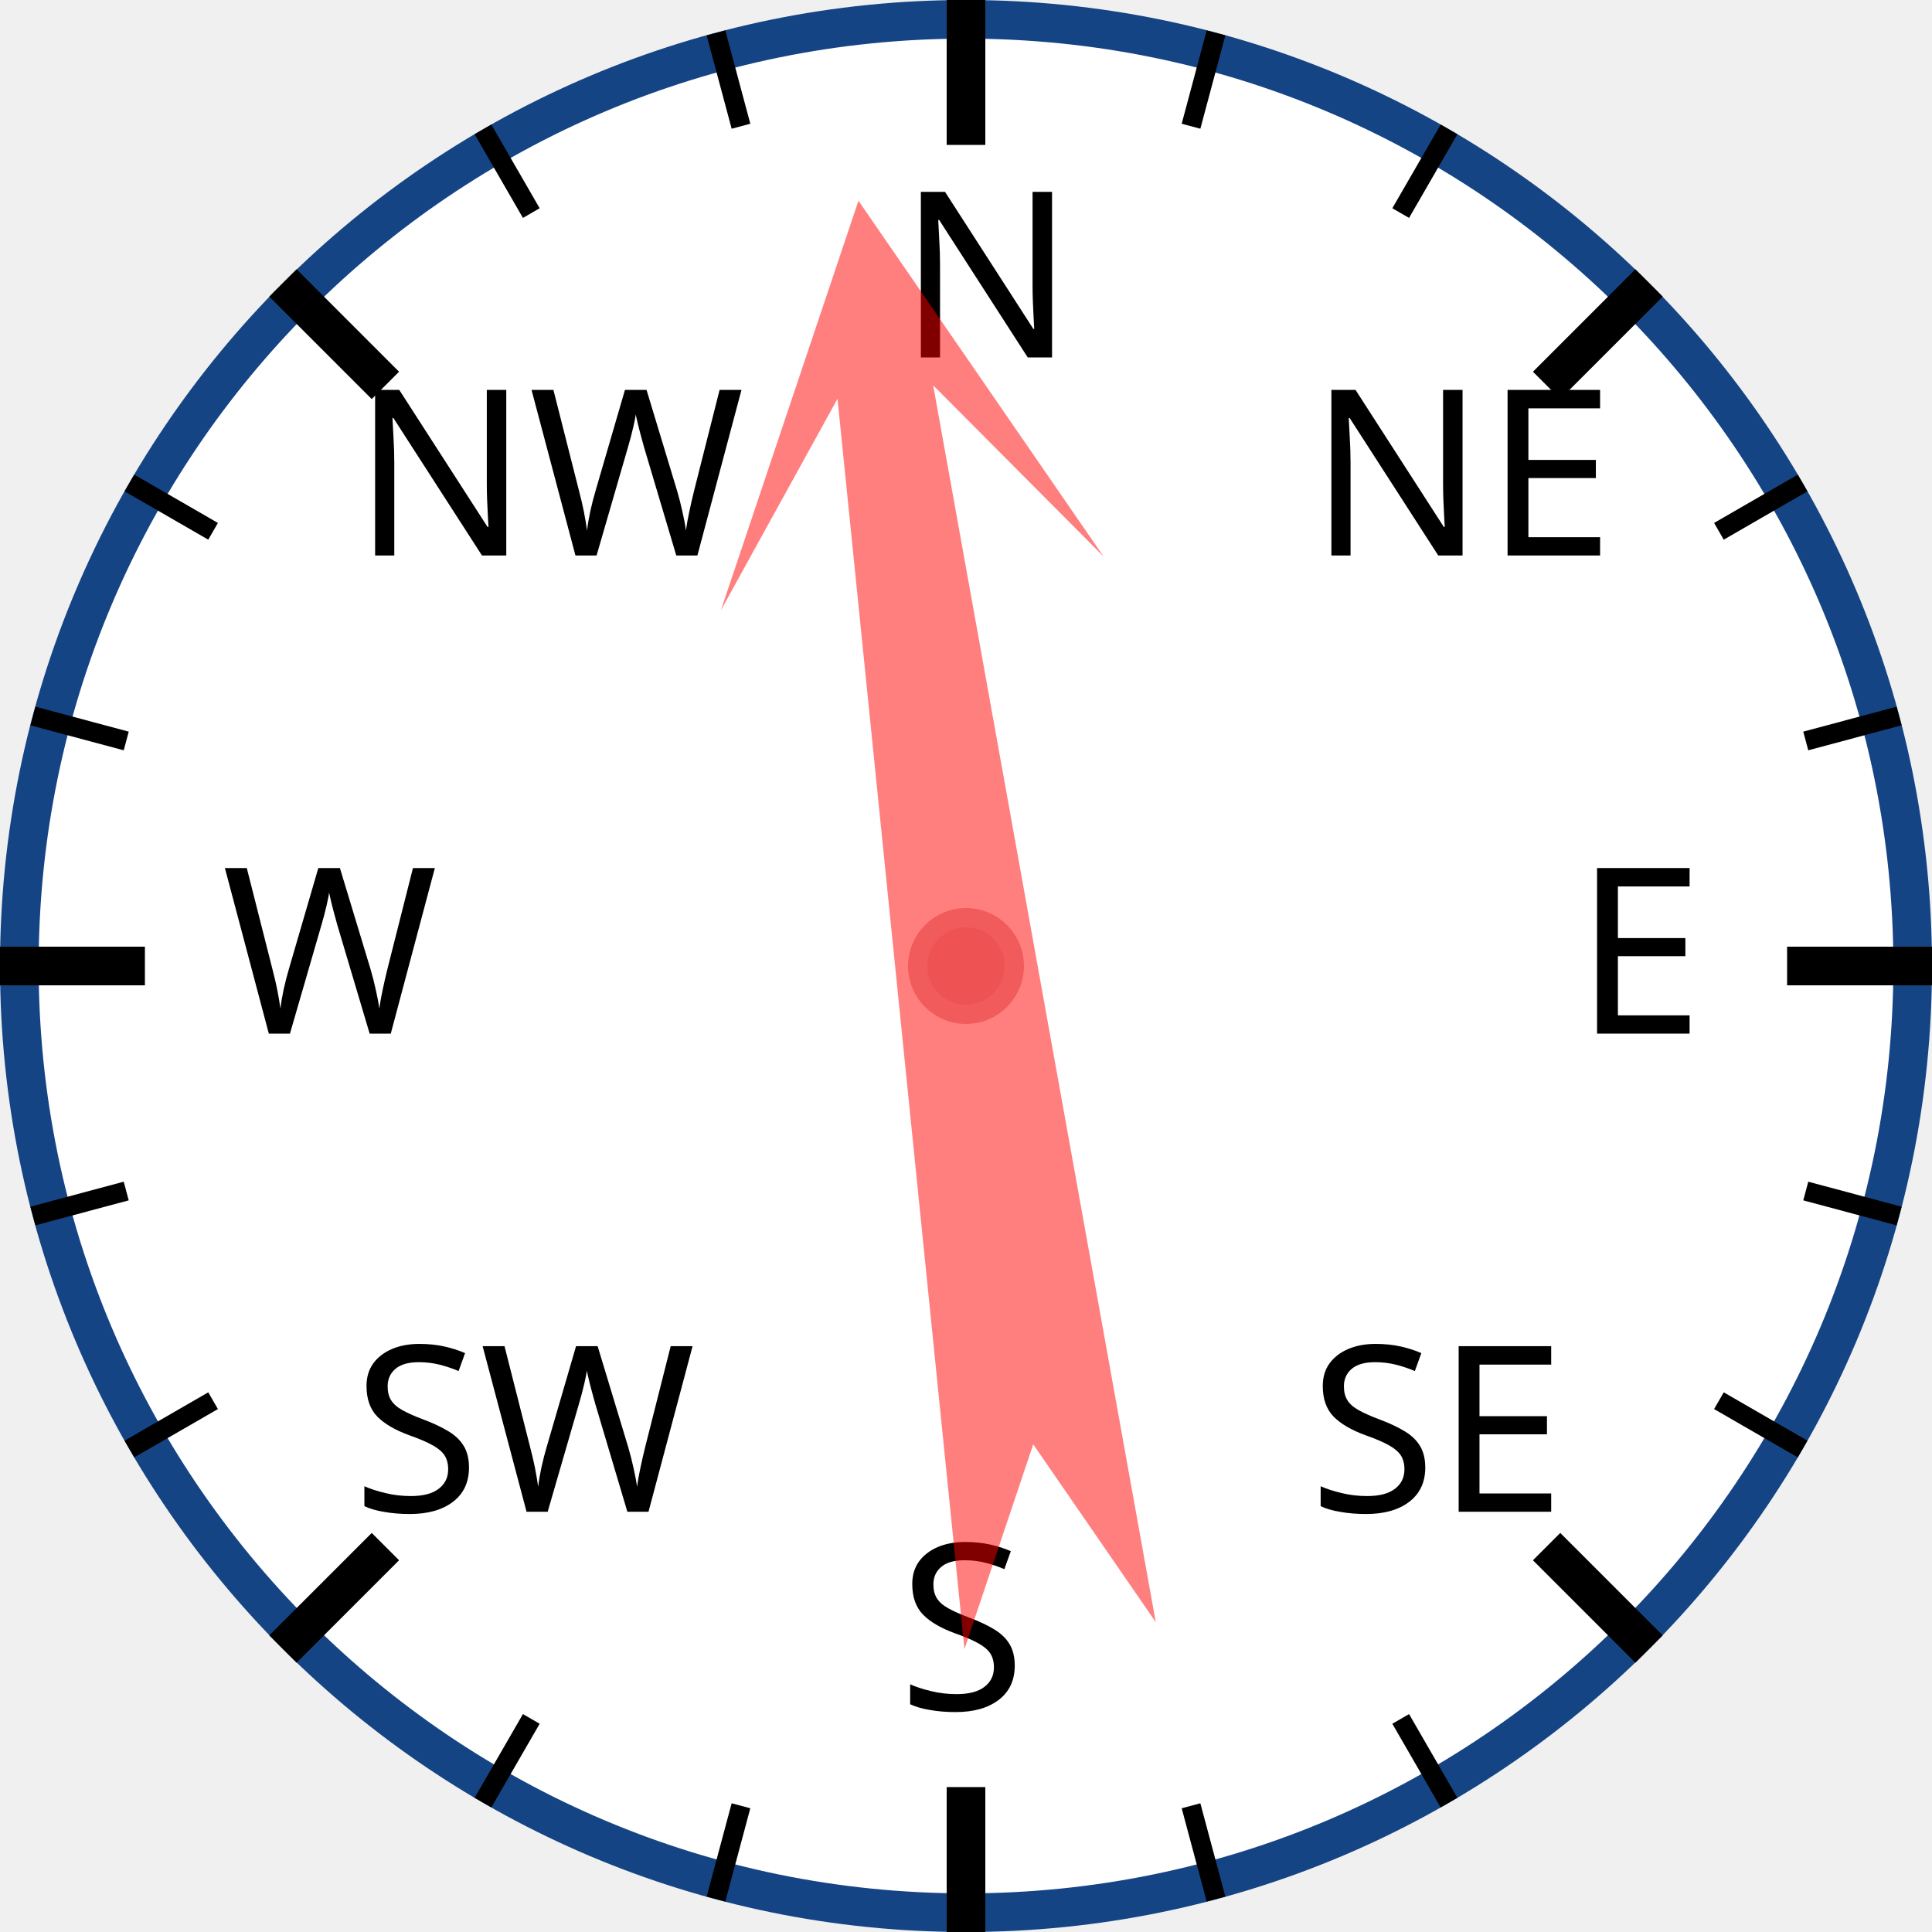
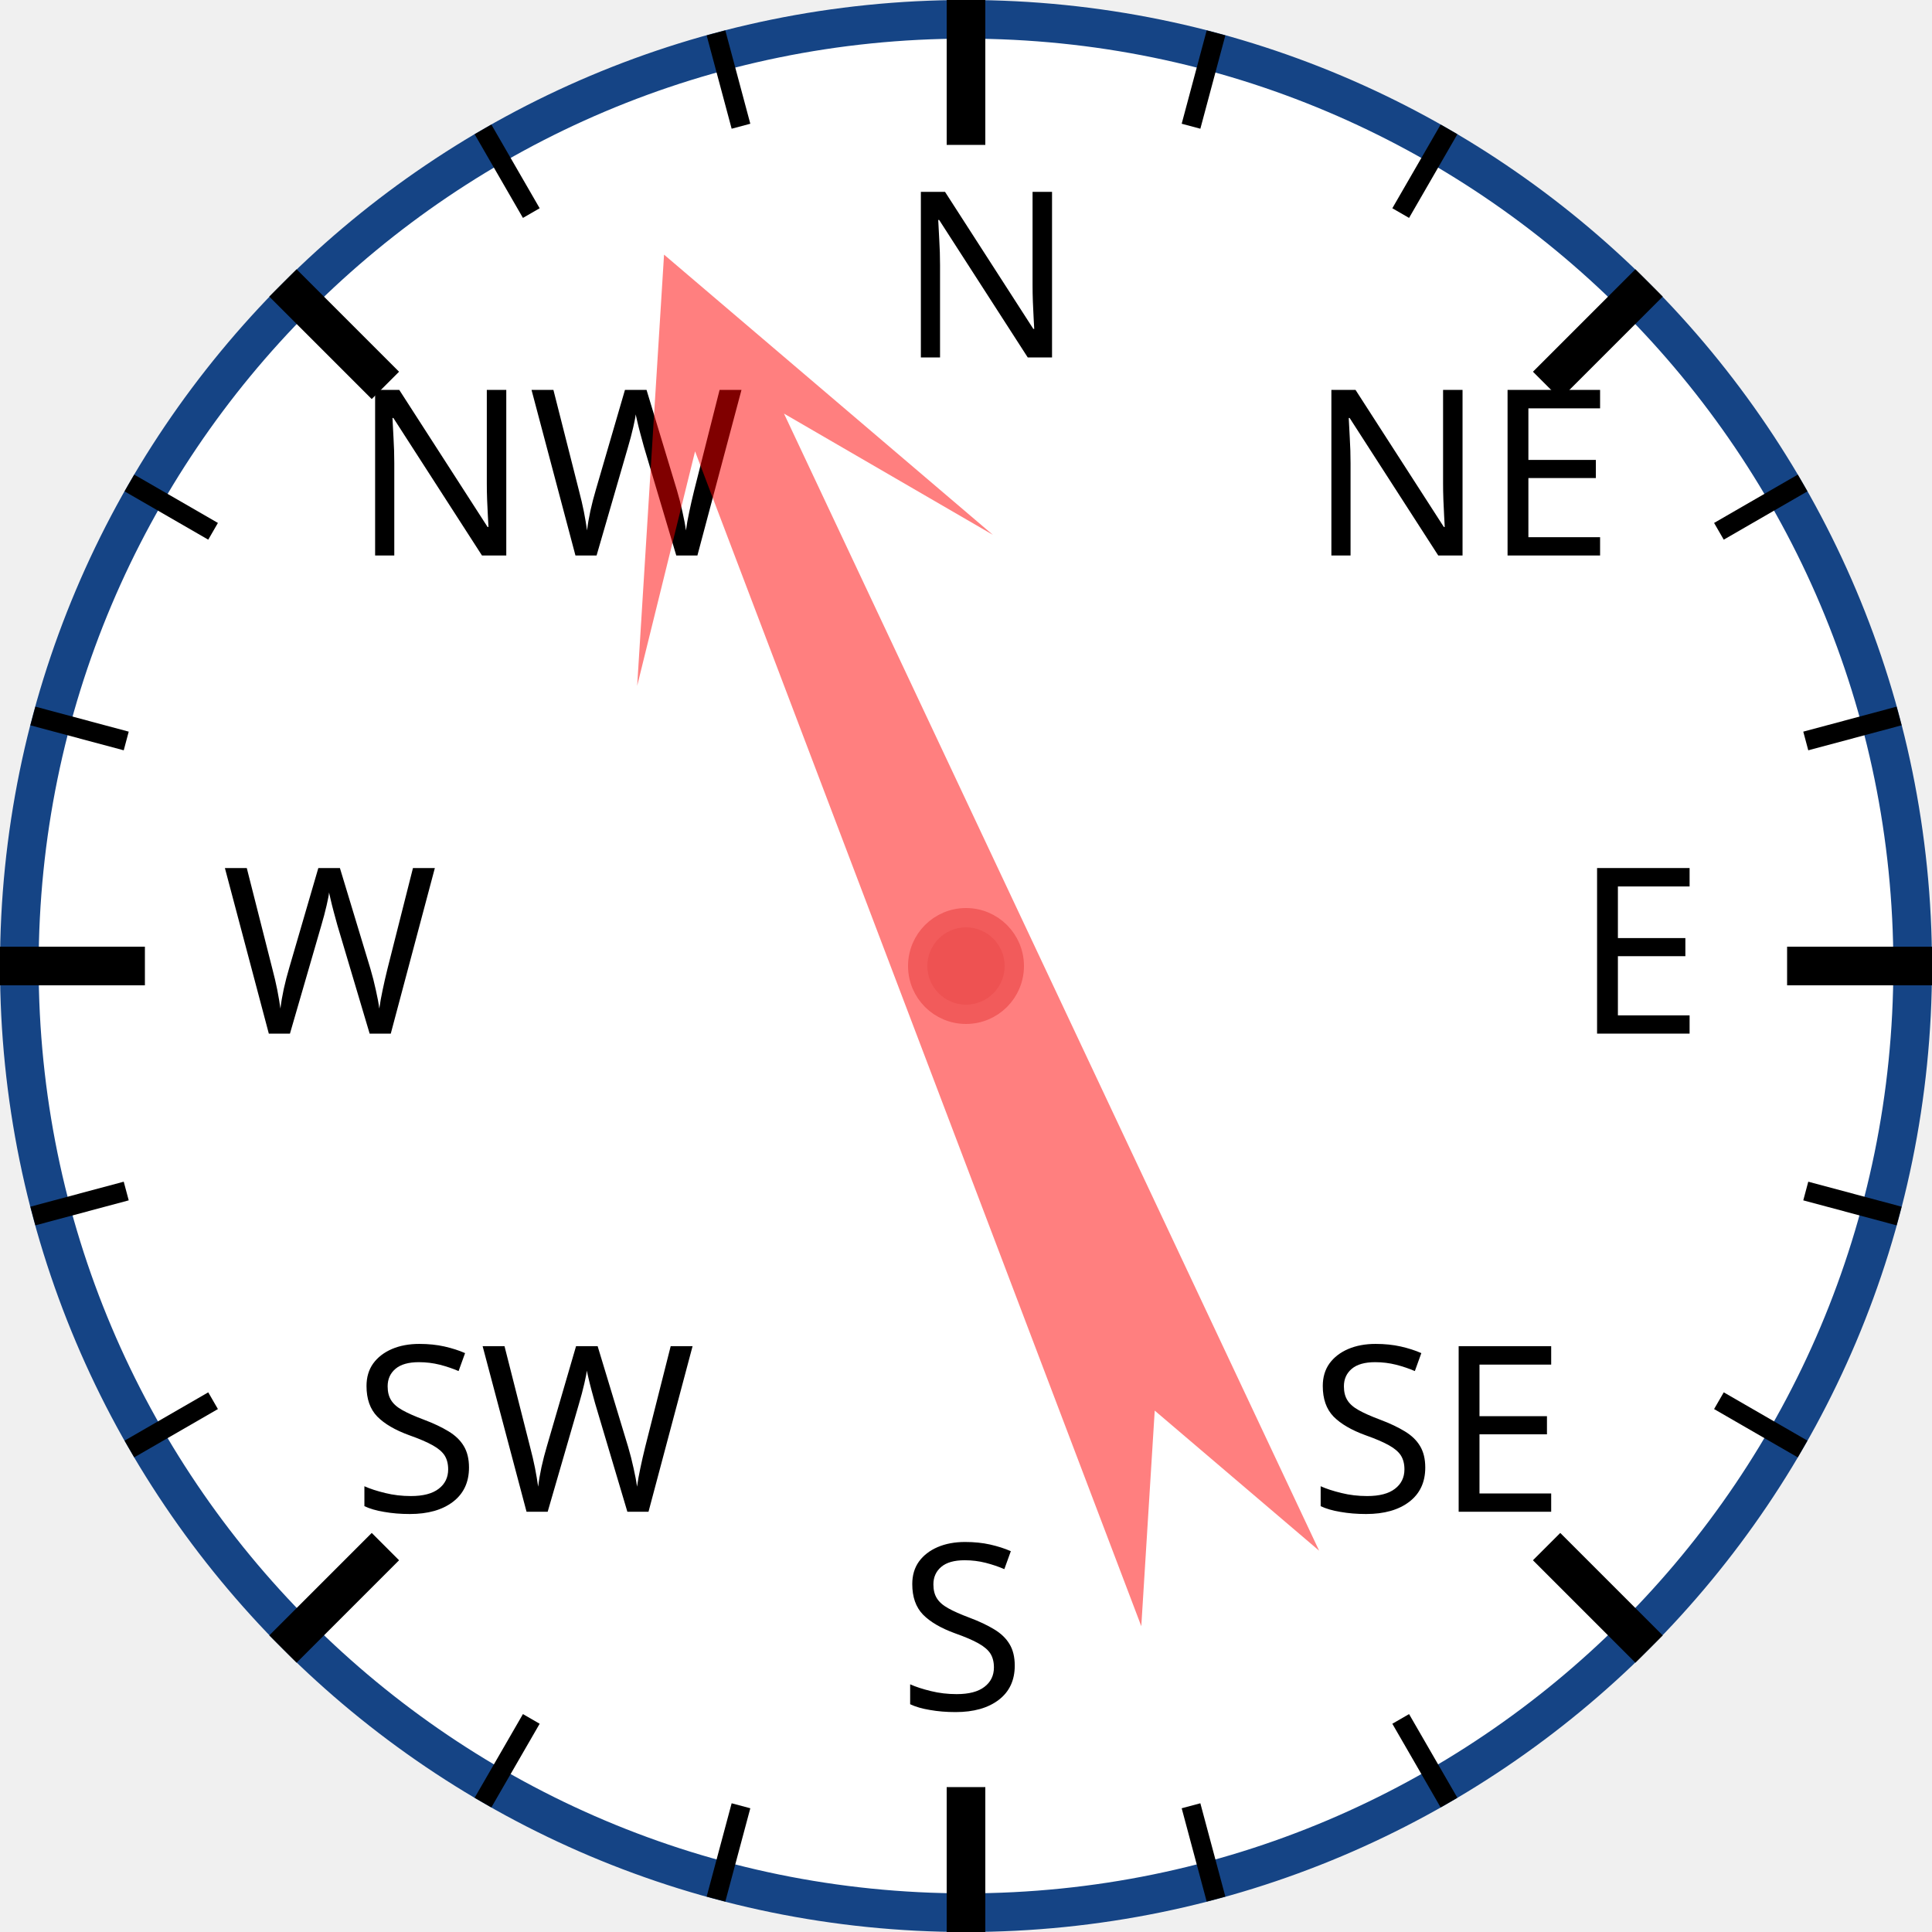
<svg xmlns="http://www.w3.org/2000/svg" width="120px" height="120px" viewBox="0 0 200 200">
  <circle cx="100" cy="100" r="98" style="fill: white; stroke: #154485; stroke-width: 4;" />
  <text x="93.0" y="37.0" style="font-family: sans-serif; font-size: 18pt;">N</text>
  <line x1="100.0" y1="0.0" x2="100.0" y2="15.0" style="stroke: black; stroke-width: 4;" />
  <line x1="74.118" y1="3.407" x2="76.706" y2="13.067" style="stroke: black; stroke-width: 2;" />
  <line x1="50" y1="13.397" x2="55" y2="22.058" style="stroke: black; stroke-width: 2;" />
  <text x="36.503" y="57.503" style="font-family: sans-serif; font-size: 18pt;">NW</text>
  <line x1="29.289" y1="29.289" x2="39.896" y2="39.896" style="stroke: black; stroke-width: 4;" />
  <line x1="13.397" y1="50" x2="22.058" y2="55" style="stroke: black; stroke-width: 2;" />
  <line x1="3.407" y1="74.118" x2="13.067" y2="76.706" style="stroke: black; stroke-width: 2;" />
  <text x="23.0" y="107.0" style="font-family: sans-serif; font-size: 18pt;">W</text>
  <line x1="0.0" y1="100.0" x2="15.0" y2="100.0" style="stroke: black; stroke-width: 4;" />
  <line x1="3.407" y1="125.882" x2="13.067" y2="123.294" style="stroke: black; stroke-width: 2;" />
  <line x1="13.397" y1="150" x2="22.058" y2="145" style="stroke: black; stroke-width: 2;" />
  <text x="36.503" y="156.497" style="font-family: sans-serif; font-size: 18pt;">SW</text>
  <line x1="29.289" y1="170.711" x2="39.896" y2="160.104" style="stroke: black; stroke-width: 4;" />
  <line x1="50" y1="186.603" x2="55" y2="177.942" style="stroke: black; stroke-width: 2;" />
  <line x1="74.118" y1="196.593" x2="76.706" y2="186.933" style="stroke: black; stroke-width: 2;" />
  <text x="93" y="177.0" style="font-family: sans-serif; font-size: 18pt;">S</text>
  <line x1="100" y1="200.0" x2="100" y2="185.0" style="stroke: black; stroke-width: 4;" />
  <line x1="125.882" y1="196.593" x2="123.294" y2="186.933" style="stroke: black; stroke-width: 2;" />
  <line x1="150.0" y1="186.603" x2="145.0" y2="177.942" style="stroke: black; stroke-width: 2;" />
  <text x="135.497" y="156.497" style="font-family: sans-serif; font-size: 18pt;">SE</text>
  <line x1="170.711" y1="170.711" x2="160.104" y2="160.104" style="stroke: black; stroke-width: 4;" />
  <line x1="186.603" y1="150" x2="177.942" y2="145" style="stroke: black; stroke-width: 2;" />
  <line x1="196.593" y1="125.882" x2="186.933" y2="123.294" style="stroke: black; stroke-width: 2;" />
  <text x="163.0" y="107" style="font-family: sans-serif; font-size: 18pt;">E</text>
  <line x1="200.0" y1="100" x2="185.0" y2="100" style="stroke: black; stroke-width: 4;" />
  <line x1="196.593" y1="74.118" x2="186.933" y2="76.706" style="stroke: black; stroke-width: 2;" />
  <line x1="186.603" y1="50" x2="177.942" y2="55" style="stroke: black; stroke-width: 2;" />
  <text x="135.497" y="57.503" style="font-family: sans-serif; font-size: 18pt;">NE</text>
  <line x1="170.711" y1="29.289" x2="160.104" y2="39.896" style="stroke: black; stroke-width: 4;" />
  <line x1="150" y1="13.397" x2="145" y2="22.058" style="stroke: black; stroke-width: 2;" />
  <line x1="125.882" y1="3.407" x2="123.294" y2="13.067" style="stroke: black; stroke-width: 2;" />
-   <polygon points="100 20 120 60 105 40 110 170 100 150 90 170 95 40 80 60" style="fill: red; fill-opacity: 0.5;" transform="rotate(352,100,100)" />
+   <polygon points="100 20 120 60 105 40 110 170 100 150 90 170 95 40 80 60" style="fill: red; fill-opacity: 0.5;" transform="rotate(337,100,100)" />
  <circle cx="100" cy="100" r="5" style="fill: #EE5252; stroke: #F25B5B; stroke-width: 2;" />
</svg>
